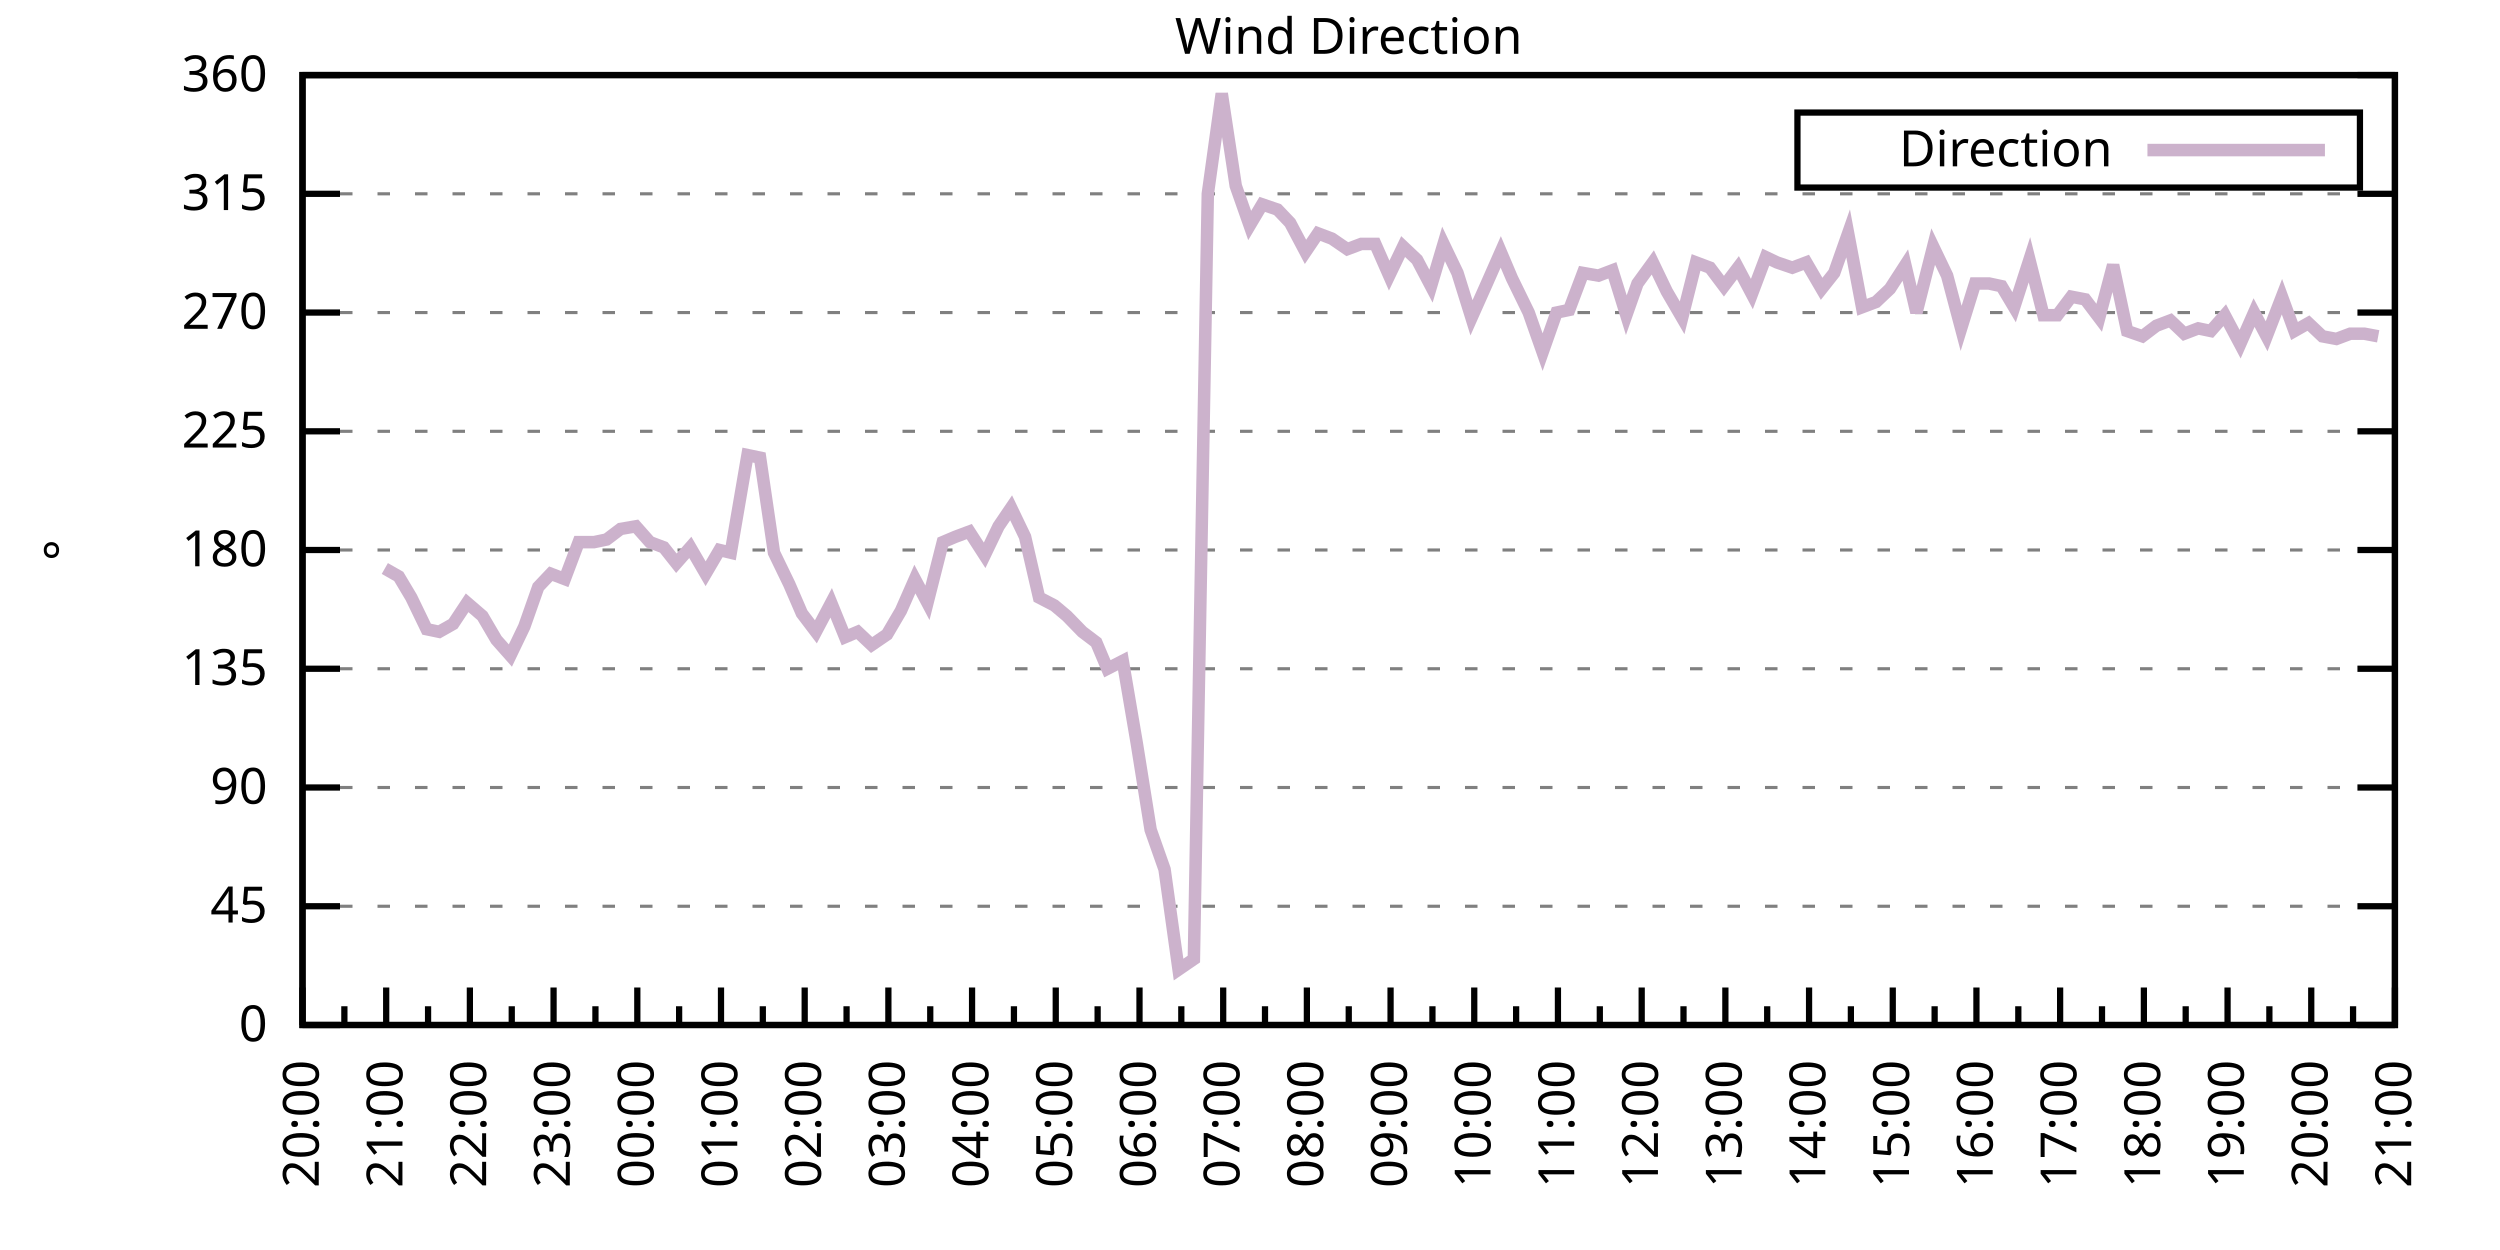
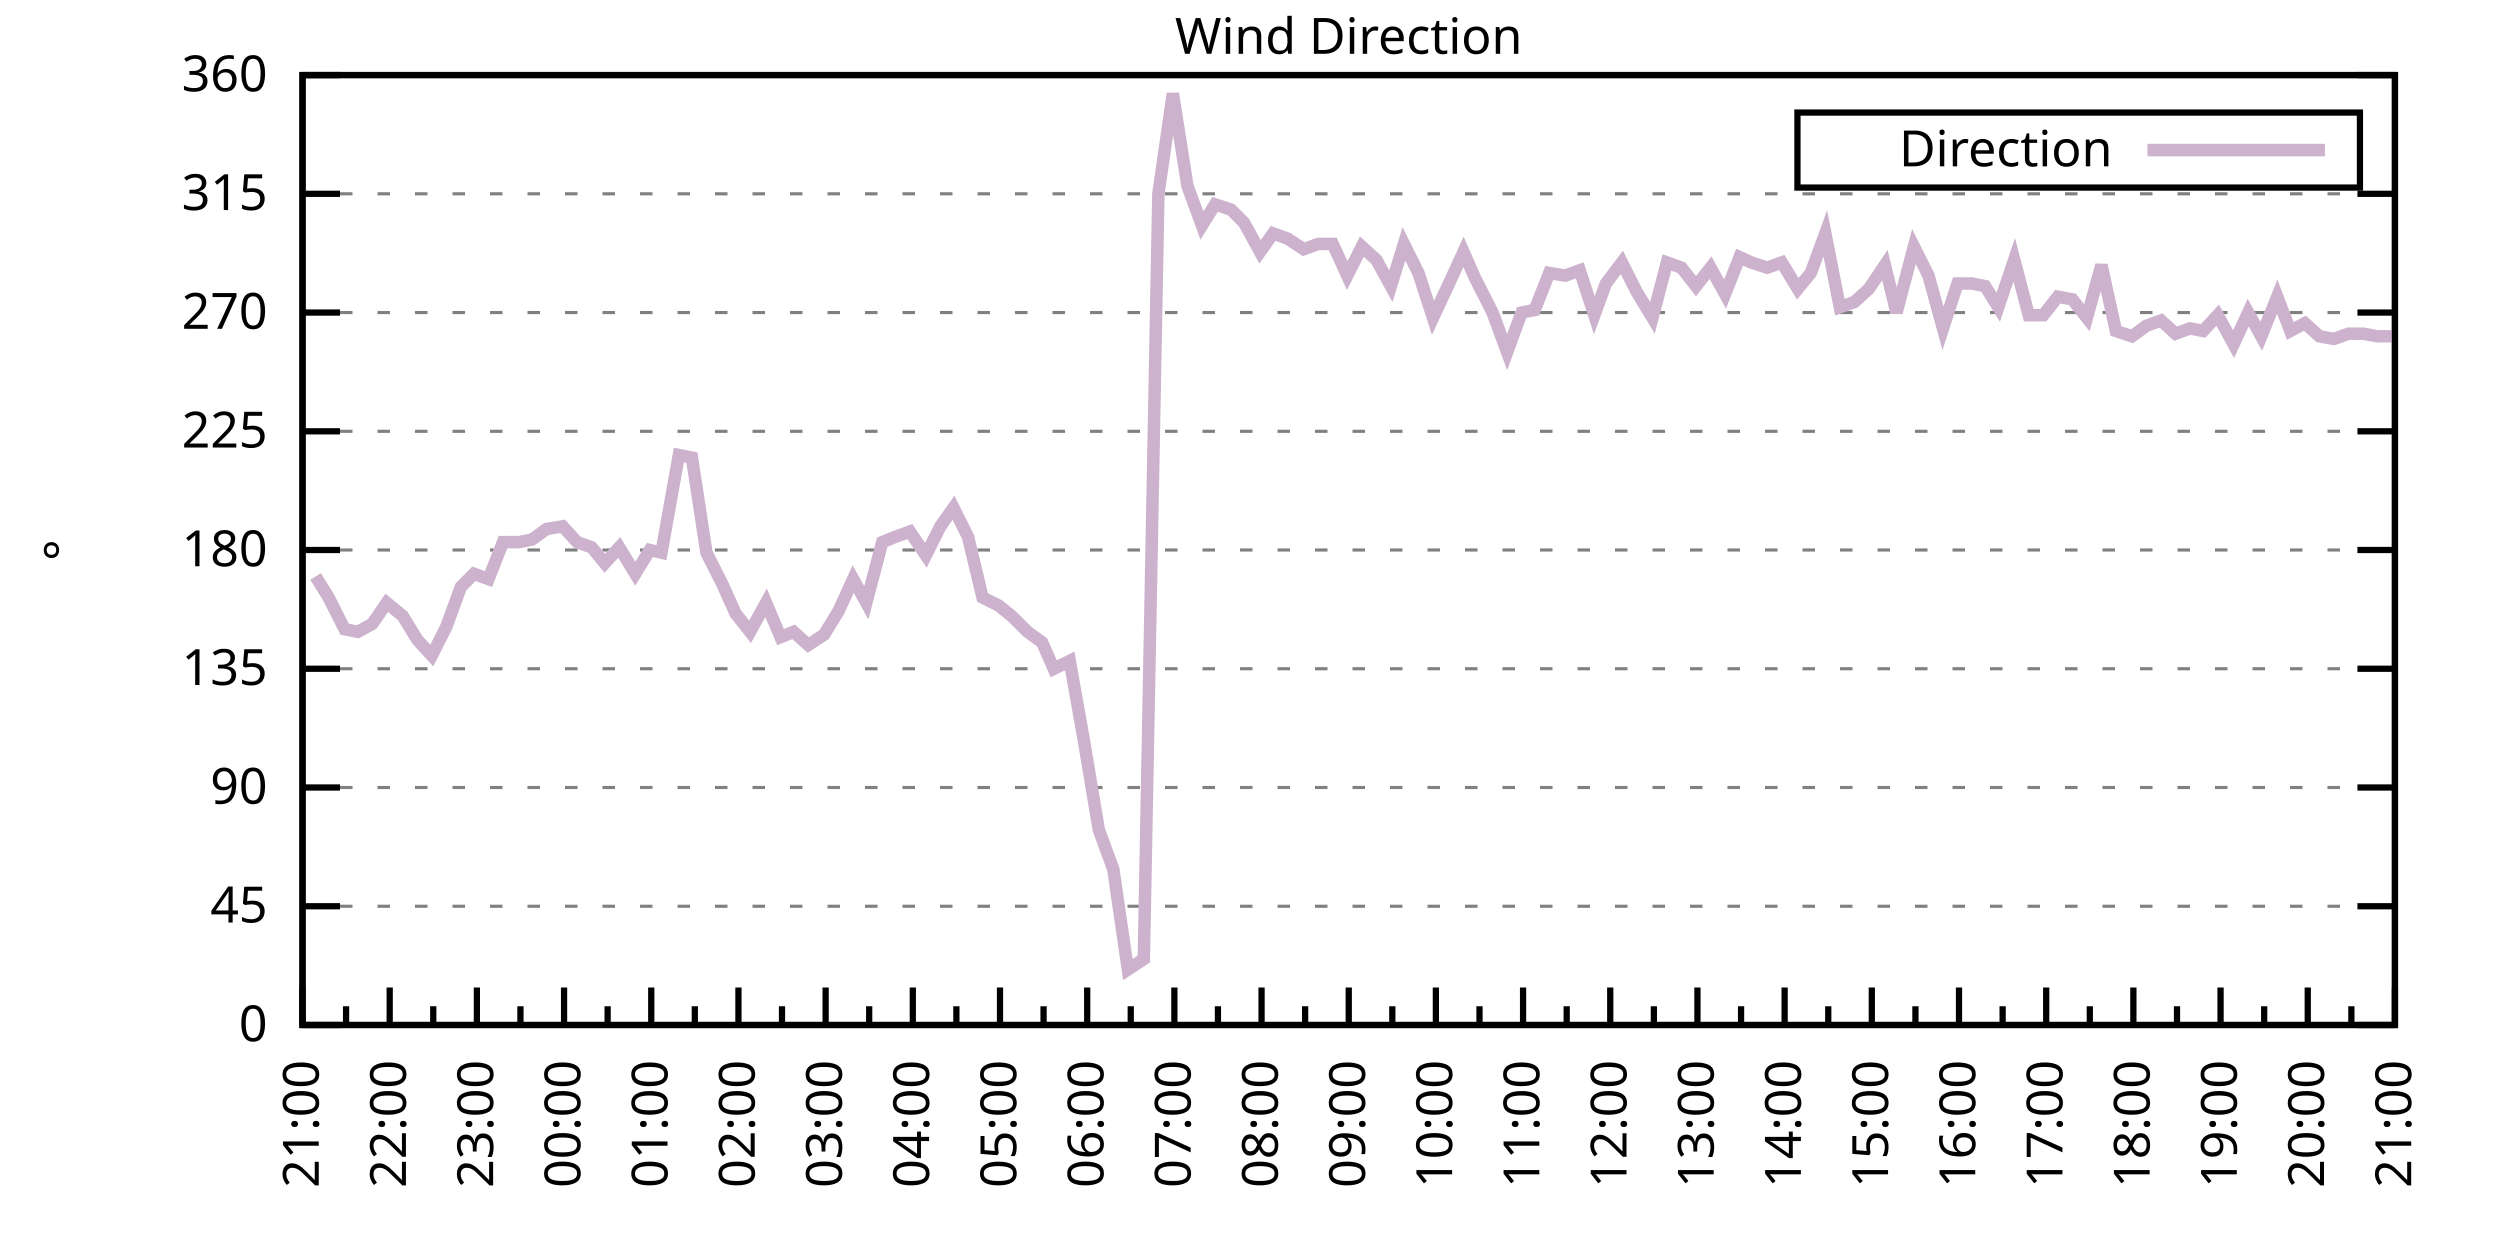
<svg xmlns="http://www.w3.org/2000/svg" xmlns:xlink="http://www.w3.org/1999/xlink" width="400" height="200" viewBox="0 0 400 200">
  <g id="gnuplot_canvas">
    <rect x="0" y="0" width="400" height="200" fill="none" />
    <defs>
      <circle id="gpDot" r="0.5" stroke-width="0.5" stroke="currentColor" />
      <path id="gpPt0" stroke-width="0.333" stroke="currentColor" d="M-1,0 h2 M0,-1 v2" />
      <path id="gpPt1" stroke-width="0.333" stroke="currentColor" d="M-1,-1 L1,1 M1,-1 L-1,1" />
      <path id="gpPt2" stroke-width="0.333" stroke="currentColor" d="M-1,0 L1,0 M0,-1 L0,1 M-1,-1 L1,1 M-1,1 L1,-1" />
      <rect id="gpPt3" stroke-width="0.333" stroke="currentColor" x="-1" y="-1" width="2" height="2" />
      <rect id="gpPt4" stroke-width="0.333" stroke="currentColor" fill="currentColor" x="-1" y="-1" width="2" height="2" />
      <circle id="gpPt5" stroke-width="0.333" stroke="currentColor" cx="0" cy="0" r="1" />
      <use xlink:href="#gpPt5" id="gpPt6" fill="currentColor" stroke="none" />
      <path id="gpPt7" stroke-width="0.333" stroke="currentColor" d="M0,-1.33 L-1.33,0.67 L1.33,0.67 z" />
      <use xlink:href="#gpPt7" id="gpPt8" fill="currentColor" stroke="none" />
      <use xlink:href="#gpPt7" id="gpPt9" stroke="currentColor" transform="rotate(180)" />
      <use xlink:href="#gpPt9" id="gpPt10" fill="currentColor" stroke="none" />
      <use xlink:href="#gpPt3" id="gpPt11" stroke="currentColor" transform="rotate(45)" />
      <use xlink:href="#gpPt11" id="gpPt12" fill="currentColor" stroke="none" />
      <path id="gpPt13" stroke-width="0.333" stroke="currentColor" d="M0,1.330 L1.265,0.411 L0.782,-1.067 L-0.782,-1.076 L-1.265,0.411 z" />
      <use xlink:href="#gpPt13" id="gpPt14" fill="currentColor" stroke="none" />
      <filter id="textbox" filterUnits="objectBoundingBox" x="0" y="0" height="1" width="1">
        <feFlood flood-color="white" flood-opacity="1" result="bgnd" />
        <feComposite in="SourceGraphic" in2="bgnd" operator="atop" />
      </filter>
      <filter id="greybox" filterUnits="objectBoundingBox" x="0" y="0" height="1" width="1">
        <feFlood flood-color="lightgrey" flood-opacity="1" result="grey" />
        <feComposite in="SourceGraphic" in2="grey" operator="atop" />
      </filter>
    </defs>
    <g fill="none" color="white" stroke="currentColor" stroke-width="1.00" stroke-linecap="butt" stroke-linejoin="miter">
</g>
    <g fill="none" color="black" stroke="currentColor" stroke-width="1.00" stroke-linecap="butt" stroke-linejoin="miter">
      <g stroke="none" shape-rendering="crispEdges">
        <polygon fill="rgb(255, 255, 255)" points="48.40,164.00 383.18,164.00 383.18,12.02 48.40,12.02 " />
      </g>
    </g>
    <g fill="none" color="black" stroke="currentColor" stroke-width="1.00" stroke-linecap="butt" stroke-linejoin="miter">
</g>
    <g fill="none" color="black" stroke="black" stroke-width="0.50" stroke-linecap="butt" stroke-linejoin="miter">
</g>
    <g fill="none" color="gray" stroke="currentColor" stroke-width="0.50" stroke-linecap="butt" stroke-linejoin="miter">
      <path stroke="gray" stroke-dasharray="2,4" class="gridline" d="M48.40,164.00 L383.19,164.00  " />
    </g>
    <g fill="none" color="gray" stroke="gray" stroke-width="1.00" stroke-linecap="butt" stroke-linejoin="miter">
</g>
    <g fill="none" color="black" stroke="currentColor" stroke-width="1.00" stroke-linecap="butt" stroke-linejoin="miter">
      <path stroke="black" d="M48.40,164.00 L54.40,164.00 M383.19,164.00 L377.19,164.00  " />
      <g transform="translate(42.80,166.60)" stroke="none" fill="black" font-family="Sans" font-size="8.00" text-anchor="end">
        <text>
          <tspan font-family="Sans"> 0</tspan>
        </text>
      </g>
    </g>
    <g fill="none" color="black" stroke="currentColor" stroke-width="1.00" stroke-linecap="butt" stroke-linejoin="miter">
</g>
    <g fill="none" color="black" stroke="black" stroke-width="0.50" stroke-linecap="butt" stroke-linejoin="miter">
</g>
    <g fill="none" color="gray" stroke="currentColor" stroke-width="0.50" stroke-linecap="butt" stroke-linejoin="miter">
      <path stroke="gray" stroke-dasharray="2,4" class="gridline" d="M48.40,145.00 L383.19,145.00  " />
    </g>
    <g fill="none" color="gray" stroke="gray" stroke-width="1.00" stroke-linecap="butt" stroke-linejoin="miter">
</g>
    <g fill="none" color="black" stroke="currentColor" stroke-width="1.00" stroke-linecap="butt" stroke-linejoin="miter">
      <path stroke="black" d="M48.40,145.00 L54.40,145.00 M383.19,145.00 L377.19,145.00  " />
      <g transform="translate(42.80,147.60)" stroke="none" fill="black" font-family="Sans" font-size="8.00" text-anchor="end">
        <text>
          <tspan font-family="Sans"> 45</tspan>
        </text>
      </g>
    </g>
    <g fill="none" color="black" stroke="currentColor" stroke-width="1.00" stroke-linecap="butt" stroke-linejoin="miter">
</g>
    <g fill="none" color="black" stroke="black" stroke-width="0.50" stroke-linecap="butt" stroke-linejoin="miter">
</g>
    <g fill="none" color="gray" stroke="currentColor" stroke-width="0.50" stroke-linecap="butt" stroke-linejoin="miter">
      <path stroke="gray" stroke-dasharray="2,4" class="gridline" d="M48.40,126.00 L383.19,126.00  " />
    </g>
    <g fill="none" color="gray" stroke="gray" stroke-width="1.00" stroke-linecap="butt" stroke-linejoin="miter">
</g>
    <g fill="none" color="black" stroke="currentColor" stroke-width="1.00" stroke-linecap="butt" stroke-linejoin="miter">
      <path stroke="black" d="M48.40,126.00 L54.40,126.00 M383.19,126.00 L377.19,126.00  " />
      <g transform="translate(42.80,128.60)" stroke="none" fill="black" font-family="Sans" font-size="8.00" text-anchor="end">
        <text>
          <tspan font-family="Sans"> 90</tspan>
        </text>
      </g>
    </g>
    <g fill="none" color="black" stroke="currentColor" stroke-width="1.00" stroke-linecap="butt" stroke-linejoin="miter">
</g>
    <g fill="none" color="black" stroke="black" stroke-width="0.50" stroke-linecap="butt" stroke-linejoin="miter">
</g>
    <g fill="none" color="gray" stroke="currentColor" stroke-width="0.50" stroke-linecap="butt" stroke-linejoin="miter">
      <path stroke="gray" stroke-dasharray="2,4" class="gridline" d="M48.40,107.00 L383.19,107.00  " />
    </g>
    <g fill="none" color="gray" stroke="gray" stroke-width="1.00" stroke-linecap="butt" stroke-linejoin="miter">
</g>
    <g fill="none" color="black" stroke="currentColor" stroke-width="1.00" stroke-linecap="butt" stroke-linejoin="miter">
      <path stroke="black" d="M48.40,107.00 L54.40,107.00 M383.19,107.00 L377.19,107.00  " />
      <g transform="translate(42.80,109.60)" stroke="none" fill="black" font-family="Sans" font-size="8.00" text-anchor="end">
        <text>
          <tspan font-family="Sans"> 135</tspan>
        </text>
      </g>
    </g>
    <g fill="none" color="black" stroke="currentColor" stroke-width="1.00" stroke-linecap="butt" stroke-linejoin="miter">
</g>
    <g fill="none" color="black" stroke="black" stroke-width="0.50" stroke-linecap="butt" stroke-linejoin="miter">
</g>
    <g fill="none" color="gray" stroke="currentColor" stroke-width="0.50" stroke-linecap="butt" stroke-linejoin="miter">
      <path stroke="gray" stroke-dasharray="2,4" class="gridline" d="M48.40,88.00 L383.19,88.00  " />
    </g>
    <g fill="none" color="gray" stroke="gray" stroke-width="1.00" stroke-linecap="butt" stroke-linejoin="miter">
</g>
    <g fill="none" color="black" stroke="currentColor" stroke-width="1.00" stroke-linecap="butt" stroke-linejoin="miter">
      <path stroke="black" d="M48.40,88.00 L54.40,88.00 M383.19,88.00 L377.19,88.00  " />
      <g transform="translate(42.80,90.60)" stroke="none" fill="black" font-family="Sans" font-size="8.00" text-anchor="end">
        <text>
          <tspan font-family="Sans"> 180</tspan>
        </text>
      </g>
    </g>
    <g fill="none" color="black" stroke="currentColor" stroke-width="1.00" stroke-linecap="butt" stroke-linejoin="miter">
</g>
    <g fill="none" color="black" stroke="black" stroke-width="0.50" stroke-linecap="butt" stroke-linejoin="miter">
</g>
    <g fill="none" color="gray" stroke="currentColor" stroke-width="0.50" stroke-linecap="butt" stroke-linejoin="miter">
      <path stroke="gray" stroke-dasharray="2,4" class="gridline" d="M48.40,69.01 L383.19,69.01  " />
    </g>
    <g fill="none" color="gray" stroke="gray" stroke-width="1.00" stroke-linecap="butt" stroke-linejoin="miter">
</g>
    <g fill="none" color="black" stroke="currentColor" stroke-width="1.00" stroke-linecap="butt" stroke-linejoin="miter">
      <path stroke="black" d="M48.40,69.01 L54.40,69.01 M383.19,69.01 L377.19,69.01  " />
      <g transform="translate(42.80,71.61)" stroke="none" fill="black" font-family="Sans" font-size="8.00" text-anchor="end">
        <text>
          <tspan font-family="Sans"> 225</tspan>
        </text>
      </g>
    </g>
    <g fill="none" color="black" stroke="currentColor" stroke-width="1.00" stroke-linecap="butt" stroke-linejoin="miter">
</g>
    <g fill="none" color="black" stroke="black" stroke-width="0.50" stroke-linecap="butt" stroke-linejoin="miter">
</g>
    <g fill="none" color="gray" stroke="currentColor" stroke-width="0.50" stroke-linecap="butt" stroke-linejoin="miter">
      <path stroke="gray" stroke-dasharray="2,4" class="gridline" d="M48.40,50.01 L383.19,50.01  " />
    </g>
    <g fill="none" color="gray" stroke="gray" stroke-width="1.00" stroke-linecap="butt" stroke-linejoin="miter">
</g>
    <g fill="none" color="black" stroke="currentColor" stroke-width="1.00" stroke-linecap="butt" stroke-linejoin="miter">
      <path stroke="black" d="M48.40,50.01 L54.40,50.01 M383.19,50.01 L377.19,50.01  " />
      <g transform="translate(42.80,52.61)" stroke="none" fill="black" font-family="Sans" font-size="8.00" text-anchor="end">
        <text>
          <tspan font-family="Sans"> 270</tspan>
        </text>
      </g>
    </g>
    <g fill="none" color="black" stroke="currentColor" stroke-width="1.00" stroke-linecap="butt" stroke-linejoin="miter">
</g>
    <g fill="none" color="black" stroke="black" stroke-width="0.50" stroke-linecap="butt" stroke-linejoin="miter">
</g>
    <g fill="none" color="gray" stroke="currentColor" stroke-width="0.50" stroke-linecap="butt" stroke-linejoin="miter">
      <path stroke="gray" stroke-dasharray="2,4" class="gridline" d="M48.40,31.01 L383.19,31.01  " />
    </g>
    <g fill="none" color="gray" stroke="gray" stroke-width="1.00" stroke-linecap="butt" stroke-linejoin="miter">
</g>
    <g fill="none" color="black" stroke="currentColor" stroke-width="1.00" stroke-linecap="butt" stroke-linejoin="miter">
      <path stroke="black" d="M48.40,31.01 L54.40,31.01 M383.19,31.01 L377.19,31.01  " />
      <g transform="translate(42.80,33.61)" stroke="none" fill="black" font-family="Sans" font-size="8.00" text-anchor="end">
        <text>
          <tspan font-family="Sans"> 315</tspan>
        </text>
      </g>
    </g>
    <g fill="none" color="black" stroke="currentColor" stroke-width="1.00" stroke-linecap="butt" stroke-linejoin="miter">
</g>
    <g fill="none" color="black" stroke="black" stroke-width="0.50" stroke-linecap="butt" stroke-linejoin="miter">
</g>
    <g fill="none" color="gray" stroke="currentColor" stroke-width="0.50" stroke-linecap="butt" stroke-linejoin="miter">
      <path stroke="gray" stroke-dasharray="2,4" class="gridline" d="M48.40,12.01 L383.19,12.01  " />
    </g>
    <g fill="none" color="gray" stroke="gray" stroke-width="1.00" stroke-linecap="butt" stroke-linejoin="miter">
</g>
    <g fill="none" color="black" stroke="currentColor" stroke-width="1.00" stroke-linecap="butt" stroke-linejoin="miter">
      <path stroke="black" d="M48.40,12.01 L54.40,12.01 M383.19,12.01 L377.19,12.01  " />
      <g transform="translate(42.80,14.61)" stroke="none" fill="black" font-family="Sans" font-size="8.00" text-anchor="end">
        <text>
          <tspan font-family="Sans"> 360</tspan>
        </text>
      </g>
    </g>
    <g fill="none" color="black" stroke="currentColor" stroke-width="1.00" stroke-linecap="butt" stroke-linejoin="miter">
      <path stroke="black" d="M48.40,164.00 L48.40,158.00  " />
      <g transform="translate(51.00,169.60) rotate(270)" stroke="none" fill="black" font-family="Sans" font-size="8.00" text-anchor="end">
        <text>
+           <tspan font-family="Sans">21:00</tspan>
+         </text>
+       </g>
+     </g>
+     <g fill="none" color="black" stroke="currentColor" stroke-width="1.00" stroke-linecap="butt" stroke-linejoin="miter">
+       <path stroke="black" d="M55.37,164.00 L55.37,161.00 M62.35,164.00 L62.35,158.00  " />
+       <g transform="translate(64.95,169.60) rotate(270)" stroke="none" fill="black" font-family="Sans" font-size="8.00" text-anchor="end">
+         <text>
+           <tspan font-family="Sans">22:00</tspan>
+         </text>
+       </g>
+     </g>
+     <g fill="none" color="black" stroke="currentColor" stroke-width="1.00" stroke-linecap="butt" stroke-linejoin="miter">
+       <path stroke="black" d="M69.32,164.00 L69.32,161.00 M76.30,164.00 L76.30,158.00  " />
+       <g transform="translate(78.90,169.60) rotate(270)" stroke="none" fill="black" font-family="Sans" font-size="8.00" text-anchor="end">
+         <text>
+           <tspan font-family="Sans">23:00</tspan>
+         </text>
+       </g>
+     </g>
+     <g fill="none" color="black" stroke="currentColor" stroke-width="1.00" stroke-linecap="butt" stroke-linejoin="miter">
+       <path stroke="black" d="M83.27,164.00 L83.27,161.00 M90.25,164.00 L90.25,158.00  " />
+       <g transform="translate(92.85,169.60) rotate(270)" stroke="none" fill="black" font-family="Sans" font-size="8.00" text-anchor="end">
+         <text>
+           <tspan font-family="Sans">00:00</tspan>
+         </text>
+       </g>
+     </g>
+     <g fill="none" color="black" stroke="currentColor" stroke-width="1.00" stroke-linecap="butt" stroke-linejoin="miter">
+       <path stroke="black" d="M97.22,164.00 L97.22,161.00 M104.20,164.00 L104.20,158.00  " />
+       <g transform="translate(106.80,169.60) rotate(270)" stroke="none" fill="black" font-family="Sans" font-size="8.00" text-anchor="end">
+         <text>
+           <tspan font-family="Sans">01:00</tspan>
+         </text>
+       </g>
+     </g>
+     <g fill="none" color="black" stroke="currentColor" stroke-width="1.00" stroke-linecap="butt" stroke-linejoin="miter">
+       <path stroke="black" d="M111.17,164.00 L111.17,161.00 M118.15,164.00 L118.15,158.00  " />
+       <g transform="translate(120.75,169.60) rotate(270)" stroke="none" fill="black" font-family="Sans" font-size="8.00" text-anchor="end">
+         <text>
+           <tspan font-family="Sans">02:00</tspan>
+         </text>
+       </g>
+     </g>
+     <g fill="none" color="black" stroke="currentColor" stroke-width="1.00" stroke-linecap="butt" stroke-linejoin="miter">
+       <path stroke="black" d="M125.12,164.00 L125.12,161.00 M132.10,164.00 L132.10,158.00  " />
+       <g transform="translate(134.70,169.60) rotate(270)" stroke="none" fill="black" font-family="Sans" font-size="8.00" text-anchor="end">
+         <text>
+           <tspan font-family="Sans">03:00</tspan>
+         </text>
+       </g>
+     </g>
+     <g fill="none" color="black" stroke="currentColor" stroke-width="1.00" stroke-linecap="butt" stroke-linejoin="miter">
+       <path stroke="black" d="M139.07,164.00 L139.07,161.00 M146.05,164.00 L146.05,158.00  " />
+       <g transform="translate(148.65,169.60) rotate(270)" stroke="none" fill="black" font-family="Sans" font-size="8.00" text-anchor="end">
+         <text>
+           <tspan font-family="Sans">04:00</tspan>
+         </text>
+       </g>
+     </g>
+     <g fill="none" color="black" stroke="currentColor" stroke-width="1.00" stroke-linecap="butt" stroke-linejoin="miter">
+       <path stroke="black" d="M153.02,164.00 L153.02,161.00 M160.00,164.00 L160.00,158.00  " />
+       <g transform="translate(162.60,169.60) rotate(270)" stroke="none" fill="black" font-family="Sans" font-size="8.00" text-anchor="end">
+         <text>
+           <tspan font-family="Sans">05:00</tspan>
+         </text>
+       </g>
+     </g>
+     <g fill="none" color="black" stroke="currentColor" stroke-width="1.00" stroke-linecap="butt" stroke-linejoin="miter">
+       <path stroke="black" d="M166.97,164.00 L166.97,161.00 M173.95,164.00 L173.95,158.00  " />
+       <g transform="translate(176.55,169.60) rotate(270)" stroke="none" fill="black" font-family="Sans" font-size="8.00" text-anchor="end">
+         <text>
+           <tspan font-family="Sans">06:00</tspan>
+         </text>
+       </g>
+     </g>
+     <g fill="none" color="black" stroke="currentColor" stroke-width="1.00" stroke-linecap="butt" stroke-linejoin="miter">
+       <path stroke="black" d="M180.92,164.00 L180.92,161.00 M187.90,164.00 L187.90,158.00  " />
+       <g transform="translate(190.50,169.60) rotate(270)" stroke="none" fill="black" font-family="Sans" font-size="8.00" text-anchor="end">
+         <text>
+           <tspan font-family="Sans">07:00</tspan>
+         </text>
+       </g>
+     </g>
+     <g fill="none" color="black" stroke="currentColor" stroke-width="1.00" stroke-linecap="butt" stroke-linejoin="miter">
+       <path stroke="black" d="M194.87,164.00 L194.87,161.00 M201.85,164.00 L201.85,158.00  " />
+       <g transform="translate(204.45,169.60) rotate(270)" stroke="none" fill="black" font-family="Sans" font-size="8.00" text-anchor="end">
+         <text>
+           <tspan font-family="Sans">08:00</tspan>
+         </text>
+       </g>
+     </g>
+     <g fill="none" color="black" stroke="currentColor" stroke-width="1.00" stroke-linecap="butt" stroke-linejoin="miter">
+       <path stroke="black" d="M208.82,164.00 L208.82,161.00 M215.80,164.00 L215.80,158.00  " />
+       <g transform="translate(218.40,169.60) rotate(270)" stroke="none" fill="black" font-family="Sans" font-size="8.00" text-anchor="end">
+         <text>
+           <tspan font-family="Sans">09:00</tspan>
+         </text>
+       </g>
+     </g>
+     <g fill="none" color="black" stroke="currentColor" stroke-width="1.00" stroke-linecap="butt" stroke-linejoin="miter">
+       <path stroke="black" d="M222.77,164.00 L222.77,161.00 M229.74,164.00 L229.74,158.00  " />
+       <g transform="translate(232.34,169.60) rotate(270)" stroke="none" fill="black" font-family="Sans" font-size="8.00" text-anchor="end">
+         <text>
+           <tspan font-family="Sans">10:00</tspan>
+         </text>
+       </g>
+     </g>
+     <g fill="none" color="black" stroke="currentColor" stroke-width="1.00" stroke-linecap="butt" stroke-linejoin="miter">
+       <path stroke="black" d="M236.72,164.00 L236.72,161.00 M243.69,164.00 L243.69,158.00  " />
+       <g transform="translate(246.29,169.60) rotate(270)" stroke="none" fill="black" font-family="Sans" font-size="8.00" text-anchor="end">
+         <text>
+           <tspan font-family="Sans">11:00</tspan>
+         </text>
+       </g>
+     </g>
+     <g fill="none" color="black" stroke="currentColor" stroke-width="1.00" stroke-linecap="butt" stroke-linejoin="miter">
+       <path stroke="black" d="M250.67,164.00 L250.67,161.00 M257.64,164.00 L257.64,158.00  " />
+       <g transform="translate(260.24,169.60) rotate(270)" stroke="none" fill="black" font-family="Sans" font-size="8.00" text-anchor="end">
+         <text>
+           <tspan font-family="Sans">12:00</tspan>
+         </text>
+       </g>
+     </g>
+     <g fill="none" color="black" stroke="currentColor" stroke-width="1.00" stroke-linecap="butt" stroke-linejoin="miter">
+       <path stroke="black" d="M264.62,164.00 L264.62,161.00 M271.59,164.00 L271.59,158.00  " />
+       <g transform="translate(274.19,169.60) rotate(270)" stroke="none" fill="black" font-family="Sans" font-size="8.00" text-anchor="end">
+         <text>
+           <tspan font-family="Sans">13:00</tspan>
+         </text>
+       </g>
+     </g>
+     <g fill="none" color="black" stroke="currentColor" stroke-width="1.00" stroke-linecap="butt" stroke-linejoin="miter">
+       <path stroke="black" d="M278.57,164.00 L278.57,161.00 M285.54,164.00 L285.54,158.00  " />
+       <g transform="translate(288.14,169.60) rotate(270)" stroke="none" fill="black" font-family="Sans" font-size="8.00" text-anchor="end">
+         <text>
+           <tspan font-family="Sans">14:00</tspan>
+         </text>
+       </g>
+     </g>
+     <g fill="none" color="black" stroke="currentColor" stroke-width="1.00" stroke-linecap="butt" stroke-linejoin="miter">
+       <path stroke="black" d="M292.52,164.00 L292.52,161.00 M299.49,164.00 L299.49,158.00  " />
+       <g transform="translate(302.09,169.60) rotate(270)" stroke="none" fill="black" font-family="Sans" font-size="8.00" text-anchor="end">
+         <text>
+           <tspan font-family="Sans">15:00</tspan>
+         </text>
+       </g>
+     </g>
+     <g fill="none" color="black" stroke="currentColor" stroke-width="1.00" stroke-linecap="butt" stroke-linejoin="miter">
+       <path stroke="black" d="M306.47,164.00 L306.47,161.00 M313.44,164.00 L313.44,158.00  " />
+       <g transform="translate(316.04,169.60) rotate(270)" stroke="none" fill="black" font-family="Sans" font-size="8.00" text-anchor="end">
+         <text>
+           <tspan font-family="Sans">16:00</tspan>
+         </text>
+       </g>
+     </g>
+     <g fill="none" color="black" stroke="currentColor" stroke-width="1.00" stroke-linecap="butt" stroke-linejoin="miter">
+       <path stroke="black" d="M320.42,164.00 L320.42,161.00 M327.39,164.00 L327.39,158.00  " />
+       <g transform="translate(329.99,169.60) rotate(270)" stroke="none" fill="black" font-family="Sans" font-size="8.00" text-anchor="end">
+         <text>
+           <tspan font-family="Sans">17:00</tspan>
+         </text>
+       </g>
+     </g>
+     <g fill="none" color="black" stroke="currentColor" stroke-width="1.00" stroke-linecap="butt" stroke-linejoin="miter">
+       <path stroke="black" d="M334.37,164.00 L334.37,161.00 M341.34,164.00 L341.34,158.00  " />
+       <g transform="translate(343.94,169.60) rotate(270)" stroke="none" fill="black" font-family="Sans" font-size="8.00" text-anchor="end">
+         <text>
+           <tspan font-family="Sans">18:00</tspan>
+         </text>
+       </g>
+     </g>
+     <g fill="none" color="black" stroke="currentColor" stroke-width="1.00" stroke-linecap="butt" stroke-linejoin="miter">
+       <path stroke="black" d="M348.32,164.00 L348.32,161.00 M355.29,164.00 L355.29,158.00  " />
+       <g transform="translate(357.89,169.60) rotate(270)" stroke="none" fill="black" font-family="Sans" font-size="8.00" text-anchor="end">
+         <text>
+           <tspan font-family="Sans">19:00</tspan>
+         </text>
+       </g>
+     </g>
+     <g fill="none" color="black" stroke="currentColor" stroke-width="1.00" stroke-linecap="butt" stroke-linejoin="miter">
+       <path stroke="black" d="M362.27,164.00 L362.27,161.00 M369.24,164.00 L369.24,158.00  " />
+       <g transform="translate(371.84,169.60) rotate(270)" stroke="none" fill="black" font-family="Sans" font-size="8.00" text-anchor="end">
+         <text>
          <tspan font-family="Sans">20:00</tspan>
        </text>
      </g>
    </g>
    <g fill="none" color="black" stroke="currentColor" stroke-width="1.00" stroke-linecap="butt" stroke-linejoin="miter">
-       <path stroke="black" d="M55.10,164.00 L55.10,161.00 M61.79,164.00 L61.79,158.00  " />
-       <g transform="translate(64.39,169.60) rotate(270)" stroke="none" fill="black" font-family="Sans" font-size="8.00" text-anchor="end">
-         <text>
-           <tspan font-family="Sans">21:00</tspan>
-         </text>
-       </g>
-     </g>
-     <g fill="none" color="black" stroke="currentColor" stroke-width="1.00" stroke-linecap="butt" stroke-linejoin="miter">
-       <path stroke="black" d="M68.49,164.00 L68.49,161.00 M75.18,164.00 L75.18,158.00  " />
-       <g transform="translate(77.78,169.60) rotate(270)" stroke="none" fill="black" font-family="Sans" font-size="8.00" text-anchor="end">
-         <text>
-           <tspan font-family="Sans">22:00</tspan>
-         </text>
-       </g>
-     </g>
-     <g fill="none" color="black" stroke="currentColor" stroke-width="1.00" stroke-linecap="butt" stroke-linejoin="miter">
-       <path stroke="black" d="M81.88,164.00 L81.88,161.00 M88.57,164.00 L88.57,158.00  " />
-       <g transform="translate(91.17,169.60) rotate(270)" stroke="none" fill="black" font-family="Sans" font-size="8.00" text-anchor="end">
-         <text>
-           <tspan font-family="Sans">23:00</tspan>
-         </text>
-       </g>
-     </g>
-     <g fill="none" color="black" stroke="currentColor" stroke-width="1.00" stroke-linecap="butt" stroke-linejoin="miter">
-       <path stroke="black" d="M95.27,164.00 L95.27,161.00 M101.97,164.00 L101.97,158.00  " />
-       <g transform="translate(104.57,169.60) rotate(270)" stroke="none" fill="black" font-family="Sans" font-size="8.00" text-anchor="end">
-         <text>
-           <tspan font-family="Sans">00:00</tspan>
-         </text>
-       </g>
-     </g>
-     <g fill="none" color="black" stroke="currentColor" stroke-width="1.00" stroke-linecap="butt" stroke-linejoin="miter">
-       <path stroke="black" d="M108.66,164.00 L108.66,161.00 M115.36,164.00 L115.36,158.00  " />
-       <g transform="translate(117.96,169.60) rotate(270)" stroke="none" fill="black" font-family="Sans" font-size="8.00" text-anchor="end">
-         <text>
-           <tspan font-family="Sans">01:00</tspan>
-         </text>
-       </g>
-     </g>
-     <g fill="none" color="black" stroke="currentColor" stroke-width="1.00" stroke-linecap="butt" stroke-linejoin="miter">
-       <path stroke="black" d="M122.05,164.00 L122.05,161.00 M128.75,164.00 L128.75,158.00  " />
-       <g transform="translate(131.35,169.60) rotate(270)" stroke="none" fill="black" font-family="Sans" font-size="8.00" text-anchor="end">
-         <text>
-           <tspan font-family="Sans">02:00</tspan>
-         </text>
-       </g>
-     </g>
-     <g fill="none" color="black" stroke="currentColor" stroke-width="1.00" stroke-linecap="butt" stroke-linejoin="miter">
-       <path stroke="black" d="M135.45,164.00 L135.45,161.00 M142.14,164.00 L142.14,158.00  " />
-       <g transform="translate(144.74,169.60) rotate(270)" stroke="none" fill="black" font-family="Sans" font-size="8.00" text-anchor="end">
-         <text>
-           <tspan font-family="Sans">03:00</tspan>
-         </text>
-       </g>
-     </g>
-     <g fill="none" color="black" stroke="currentColor" stroke-width="1.00" stroke-linecap="butt" stroke-linejoin="miter">
-       <path stroke="black" d="M148.84,164.00 L148.84,161.00 M155.53,164.00 L155.53,158.00  " />
-       <g transform="translate(158.13,169.60) rotate(270)" stroke="none" fill="black" font-family="Sans" font-size="8.00" text-anchor="end">
-         <text>
-           <tspan font-family="Sans">04:00</tspan>
-         </text>
-       </g>
-     </g>
-     <g fill="none" color="black" stroke="currentColor" stroke-width="1.00" stroke-linecap="butt" stroke-linejoin="miter">
-       <path stroke="black" d="M162.23,164.00 L162.23,161.00 M168.92,164.00 L168.92,158.00  " />
-       <g transform="translate(171.52,169.60) rotate(270)" stroke="none" fill="black" font-family="Sans" font-size="8.00" text-anchor="end">
-         <text>
-           <tspan font-family="Sans">05:00</tspan>
-         </text>
-       </g>
-     </g>
-     <g fill="none" color="black" stroke="currentColor" stroke-width="1.00" stroke-linecap="butt" stroke-linejoin="miter">
-       <path stroke="black" d="M175.62,164.00 L175.62,161.00 M182.32,164.00 L182.32,158.00  " />
-       <g transform="translate(184.92,169.60) rotate(270)" stroke="none" fill="black" font-family="Sans" font-size="8.00" text-anchor="end">
-         <text>
-           <tspan font-family="Sans">06:00</tspan>
-         </text>
-       </g>
-     </g>
-     <g fill="none" color="black" stroke="currentColor" stroke-width="1.00" stroke-linecap="butt" stroke-linejoin="miter">
-       <path stroke="black" d="M189.01,164.00 L189.01,161.00 M195.71,164.00 L195.71,158.00  " />
-       <g transform="translate(198.31,169.60) rotate(270)" stroke="none" fill="black" font-family="Sans" font-size="8.00" text-anchor="end">
-         <text>
-           <tspan font-family="Sans">07:00</tspan>
-         </text>
-       </g>
-     </g>
-     <g fill="none" color="black" stroke="currentColor" stroke-width="1.00" stroke-linecap="butt" stroke-linejoin="miter">
-       <path stroke="black" d="M202.40,164.00 L202.40,161.00 M209.10,164.00 L209.10,158.00  " />
-       <g transform="translate(211.70,169.60) rotate(270)" stroke="none" fill="black" font-family="Sans" font-size="8.00" text-anchor="end">
-         <text>
-           <tspan font-family="Sans">08:00</tspan>
-         </text>
-       </g>
-     </g>
-     <g fill="none" color="black" stroke="currentColor" stroke-width="1.00" stroke-linecap="butt" stroke-linejoin="miter">
-       <path stroke="black" d="M215.80,164.00 L215.80,161.00 M222.49,164.00 L222.49,158.00  " />
-       <g transform="translate(225.09,169.60) rotate(270)" stroke="none" fill="black" font-family="Sans" font-size="8.00" text-anchor="end">
-         <text>
-           <tspan font-family="Sans">09:00</tspan>
-         </text>
-       </g>
-     </g>
-     <g fill="none" color="black" stroke="currentColor" stroke-width="1.00" stroke-linecap="butt" stroke-linejoin="miter">
-       <path stroke="black" d="M229.19,164.00 L229.19,161.00 M235.88,164.00 L235.88,158.00  " />
-       <g transform="translate(238.48,169.60) rotate(270)" stroke="none" fill="black" font-family="Sans" font-size="8.00" text-anchor="end">
-         <text>
-           <tspan font-family="Sans">10:00</tspan>
-         </text>
-       </g>
-     </g>
-     <g fill="none" color="black" stroke="currentColor" stroke-width="1.00" stroke-linecap="butt" stroke-linejoin="miter">
-       <path stroke="black" d="M242.58,164.00 L242.58,161.00 M249.27,164.00 L249.27,158.00  " />
-       <g transform="translate(251.87,169.60) rotate(270)" stroke="none" fill="black" font-family="Sans" font-size="8.00" text-anchor="end">
-         <text>
-           <tspan font-family="Sans">11:00</tspan>
-         </text>
-       </g>
-     </g>
-     <g fill="none" color="black" stroke="currentColor" stroke-width="1.00" stroke-linecap="butt" stroke-linejoin="miter">
-       <path stroke="black" d="M255.97,164.00 L255.97,161.00 M262.67,164.00 L262.67,158.00  " />
-       <g transform="translate(265.27,169.60) rotate(270)" stroke="none" fill="black" font-family="Sans" font-size="8.00" text-anchor="end">
-         <text>
-           <tspan font-family="Sans">12:00</tspan>
-         </text>
-       </g>
-     </g>
-     <g fill="none" color="black" stroke="currentColor" stroke-width="1.00" stroke-linecap="butt" stroke-linejoin="miter">
-       <path stroke="black" d="M269.36,164.00 L269.36,161.00 M276.06,164.00 L276.06,158.00  " />
-       <g transform="translate(278.66,169.60) rotate(270)" stroke="none" fill="black" font-family="Sans" font-size="8.00" text-anchor="end">
-         <text>
-           <tspan font-family="Sans">13:00</tspan>
-         </text>
-       </g>
-     </g>
-     <g fill="none" color="black" stroke="currentColor" stroke-width="1.00" stroke-linecap="butt" stroke-linejoin="miter">
-       <path stroke="black" d="M282.75,164.00 L282.75,161.00 M289.45,164.00 L289.45,158.00  " />
-       <g transform="translate(292.05,169.60) rotate(270)" stroke="none" fill="black" font-family="Sans" font-size="8.00" text-anchor="end">
-         <text>
-           <tspan font-family="Sans">14:00</tspan>
-         </text>
-       </g>
-     </g>
-     <g fill="none" color="black" stroke="currentColor" stroke-width="1.00" stroke-linecap="butt" stroke-linejoin="miter">
-       <path stroke="black" d="M296.14,164.00 L296.14,161.00 M302.84,164.00 L302.84,158.00  " />
-       <g transform="translate(305.44,169.60) rotate(270)" stroke="none" fill="black" font-family="Sans" font-size="8.00" text-anchor="end">
-         <text>
-           <tspan font-family="Sans">15:00</tspan>
-         </text>
-       </g>
-     </g>
-     <g fill="none" color="black" stroke="currentColor" stroke-width="1.00" stroke-linecap="butt" stroke-linejoin="miter">
-       <path stroke="black" d="M309.54,164.00 L309.54,161.00 M316.23,164.00 L316.23,158.00  " />
-       <g transform="translate(318.83,169.60) rotate(270)" stroke="none" fill="black" font-family="Sans" font-size="8.00" text-anchor="end">
-         <text>
-           <tspan font-family="Sans">16:00</tspan>
-         </text>
-       </g>
-     </g>
-     <g fill="none" color="black" stroke="currentColor" stroke-width="1.00" stroke-linecap="butt" stroke-linejoin="miter">
-       <path stroke="black" d="M322.93,164.00 L322.93,161.00 M329.62,164.00 L329.62,158.00  " />
-       <g transform="translate(332.22,169.60) rotate(270)" stroke="none" fill="black" font-family="Sans" font-size="8.00" text-anchor="end">
-         <text>
-           <tspan font-family="Sans">17:00</tspan>
-         </text>
-       </g>
-     </g>
-     <g fill="none" color="black" stroke="currentColor" stroke-width="1.00" stroke-linecap="butt" stroke-linejoin="miter">
-       <path stroke="black" d="M336.32,164.00 L336.32,161.00 M343.02,164.00 L343.02,158.00  " />
-       <g transform="translate(345.62,169.60) rotate(270)" stroke="none" fill="black" font-family="Sans" font-size="8.00" text-anchor="end">
-         <text>
-           <tspan font-family="Sans">18:00</tspan>
-         </text>
-       </g>
-     </g>
-     <g fill="none" color="black" stroke="currentColor" stroke-width="1.00" stroke-linecap="butt" stroke-linejoin="miter">
-       <path stroke="black" d="M349.71,164.00 L349.71,161.00 M356.41,164.00 L356.41,158.00  " />
-       <g transform="translate(359.01,169.60) rotate(270)" stroke="none" fill="black" font-family="Sans" font-size="8.00" text-anchor="end">
-         <text>
-           <tspan font-family="Sans">19:00</tspan>
-         </text>
-       </g>
-     </g>
-     <g fill="none" color="black" stroke="currentColor" stroke-width="1.00" stroke-linecap="butt" stroke-linejoin="miter">
-       <path stroke="black" d="M363.10,164.00 L363.10,161.00 M369.80,164.00 L369.80,158.00  " />
-       <g transform="translate(372.40,169.60) rotate(270)" stroke="none" fill="black" font-family="Sans" font-size="8.00" text-anchor="end">
-         <text>
-           <tspan font-family="Sans">20:00</tspan>
-         </text>
-       </g>
-     </g>
-     <g fill="none" color="black" stroke="currentColor" stroke-width="1.00" stroke-linecap="butt" stroke-linejoin="miter">
-       <path stroke="black" d="M376.49,164.00 L376.49,161.00 M383.19,164.00 L383.19,158.00  " />
+       <path stroke="black" d="M376.22,164.00 L376.22,161.00 M383.19,164.00 L383.19,158.00  " />
      <g transform="translate(385.79,169.60) rotate(270)" stroke="none" fill="black" font-family="Sans" font-size="8.00" text-anchor="end">
        <text>
          <tspan font-family="Sans">21:00</tspan>
        </text>
      </g>
    </g>
    <g fill="none" color="black" stroke="currentColor" stroke-width="1.00" stroke-linecap="butt" stroke-linejoin="miter">
</g>
    <g fill="none" color="black" stroke="currentColor" stroke-width="1.00" stroke-linecap="butt" stroke-linejoin="miter">
      <path stroke="black" d="M48.40,12.01 L48.40,164.00 L383.19,164.00 L383.19,12.01 L48.40,12.01 Z  " />
    </g>
    <g fill="none" color="black" stroke="currentColor" stroke-width="1.00" stroke-linecap="butt" stroke-linejoin="miter">
      <g transform="translate(12.80,88.01) rotate(270)" stroke="none" fill="black" font-family="Sans" font-size="8.00" text-anchor="middle">
        <text>
          <tspan font-family="Sans">°</tspan>
        </text>
      </g>
    </g>
    <g fill="none" color="black" stroke="currentColor" stroke-width="1.00" stroke-linecap="butt" stroke-linejoin="miter">
</g>
    <g fill="none" color="black" stroke="currentColor" stroke-width="1.00" stroke-linecap="butt" stroke-linejoin="miter">
      <path stroke="black" d="M287.59,30.01 L287.59,18.01 L377.59,18.01 L377.59,30.01 L287.59,30.01 Z  " />
    </g>
    <g id="Wind_direction_plot_1">
      <g fill="none" color="white" stroke="black" stroke-width="2.00" stroke-linecap="butt" stroke-linejoin="miter">
</g>
      <g fill="none" color="black" stroke="currentColor" stroke-width="2.00" stroke-linecap="butt" stroke-linejoin="miter">
        <g transform="translate(337.99,26.61)" stroke="none" fill="black" font-family="Sans" font-size="8.00" text-anchor="end">
          <text>
            <tspan font-family="Sans">Direction</tspan>
          </text>
        </g>
      </g>
      <g fill="none" color="black" stroke="currentColor" stroke-width="2.00" stroke-linecap="butt" stroke-linejoin="miter">
-         <path stroke="rgb(204, 178, 204)" d="M343.59,24.01 L371.99,24.01 M61.57,90.96 L63.80,92.23 L65.81,95.60 L68.26,100.67 L70.27,101.09 L72.50,99.83   L74.74,96.45 L77.19,98.56 L79.42,102.36 L81.66,104.89 L83.89,100.25 L86.12,93.92 L88.13,91.80 L90.36,92.65   L92.59,86.74 L95.05,86.74 L97.06,86.32 L99.29,84.63 L101.74,84.21 L103.98,86.74 L106.21,87.58 L108.22,90.12   L110.45,87.58 L112.90,91.80 L115.13,88.00 L116.92,88.43 L119.60,72.81 L121.61,73.23 L123.84,88.43 L126.29,93.49   L128.30,98.14 L130.54,101.09 L132.99,96.45 L135.22,101.94 L137.23,101.09 L139.46,103.20 L141.92,101.52 L144.15,97.72   L146.38,92.65 L148.39,96.45 L150.85,86.74 L152.85,85.89 L155.09,85.05 L157.54,88.85 L159.77,84.21 L161.78,81.25   L164.01,85.89 L166.25,95.60 L168.70,96.87 L170.71,98.56 L173.17,101.09 L175.40,102.78 L177.18,107.00 L179.64,105.74   L181.87,118.83 L184.10,132.76 L186.33,139.09 L188.57,155.13 L191.02,153.45 L193.25,31.01 L195.48,14.97 L197.72,29.74   L199.95,36.08 L201.96,32.70 L204.41,33.54 L206.42,35.65 L208.88,40.30 L210.88,37.34 L213.12,38.19 L215.57,39.87   L217.80,39.03 L220.04,39.03 L222.27,44.10 L224.50,39.45 L226.73,41.56 L228.96,45.79 L230.97,39.03 L233.20,43.67   L235.44,50.85 L237.89,45.36 L240.12,40.30 L241.91,44.52 L244.59,50.01 L246.82,56.34 L249.05,50.01 L251.06,49.59   L253.29,43.67 L255.75,44.10 L257.98,43.25 L260.21,50.43 L262.00,45.36 L264.45,41.99 L266.68,46.63 L269.14,50.85   L271.37,41.99 L273.60,42.83 L275.83,45.79 L278.07,42.83 L280.30,47.05 L282.53,41.14 L284.32,41.99 L286.77,42.83   L289.00,41.99 L291.46,46.21 L293.47,43.67 L295.70,37.34 L297.93,49.16 L300.16,48.32 L302.39,46.21 L304.85,42.41   L306.63,50.01 L309.31,39.45 L311.54,44.10 L313.78,52.54 L316.01,45.36 L318.24,45.36 L320.25,45.79 L322.26,49.16   L324.71,41.56 L326.95,50.43 L329.18,50.43 L331.41,47.47 L333.64,47.90 L335.87,50.85 L338.10,42.41 L340.34,52.96   L342.79,53.81 L345.02,52.12 L347.26,51.27 L349.49,53.39 L351.72,52.54 L353.73,52.96 L355.96,50.43 L358.42,55.07   L360.65,50.01 L362.66,53.81 L365.11,47.47 L367.12,52.96 L369.35,51.70 L371.58,53.81 L373.82,54.23 L376.05,53.39   L378.28,53.39 L380.51,53.81  " />
+         <path stroke="rgb(204, 178, 204)" d="M343.59,24.01 L371.99,24.01 M50.49,92.23 L52.58,95.60 L55.14,100.67 L57.23,101.09 L59.56,99.83 L61.88,96.45   L64.44,98.56 L66.77,102.36 L69.09,104.89 L71.42,100.25 L73.74,93.92 L75.83,91.80 L78.16,92.65 L80.48,86.74   L83.04,86.74 L85.13,86.32 L87.46,84.63 L90.02,84.21 L92.34,86.74 L94.67,87.58 L96.76,90.12 L99.08,87.58   L101.64,91.80 L103.97,88.00 L105.83,88.43 L108.62,72.81 L110.71,73.23 L113.03,88.43 L115.59,93.49 L117.68,98.14   L120.01,101.09 L122.57,96.45 L124.89,101.94 L126.98,101.09 L129.31,103.20 L131.87,101.52 L134.19,97.72 L136.51,92.65   L138.61,96.45 L141.16,86.74 L143.26,85.89 L145.58,85.05 L148.14,88.85 L150.46,84.21 L152.56,81.25 L154.88,85.89   L157.21,95.60 L159.76,96.87 L161.86,98.56 L164.41,101.09 L166.74,102.78 L168.60,107.00 L171.16,105.74 L173.48,118.83   L175.81,132.76 L178.13,139.09 L180.46,155.13 L183.01,153.45 L185.34,31.01 L187.66,14.97 L189.99,29.74 L192.31,36.08   L194.41,32.70 L196.96,33.54 L199.06,35.65 L201.61,40.30 L203.71,37.34 L206.03,38.19 L208.59,39.87 L210.91,39.03   L213.24,39.03 L215.56,44.10 L217.89,39.45 L220.21,41.56 L222.54,45.79 L224.63,39.03 L226.95,43.67 L229.28,50.85   L231.84,45.36 L234.16,40.30 L236.02,44.52 L238.81,50.01 L241.14,56.34 L243.46,50.01 L245.55,49.59 L247.88,43.67   L250.44,44.10 L252.76,43.25 L255.09,50.43 L256.95,45.36 L259.50,41.99 L261.83,46.63 L264.39,50.85 L266.71,41.99   L269.04,42.83 L271.36,45.79 L273.69,42.83 L276.01,47.05 L278.34,41.14 L280.20,41.99 L282.75,42.83 L285.08,41.99   L287.64,46.21 L289.73,43.67 L292.05,37.34 L294.38,49.16 L296.70,48.32 L299.03,46.21 L301.58,42.41 L303.44,50.01   L306.23,39.45 L308.56,44.10 L310.88,52.54 L313.21,45.36 L315.53,45.36 L317.63,45.79 L319.72,49.16 L322.28,41.56   L324.60,50.43 L326.93,50.43 L329.25,47.47 L331.58,47.90 L333.90,50.85 L336.23,42.41 L338.55,52.96 L341.11,53.81   L343.43,52.12 L345.76,51.27 L348.08,53.39 L350.41,52.54 L352.50,52.96 L354.83,50.43 L357.38,55.07 L359.71,50.01   L361.80,53.81 L364.36,47.47 L366.45,52.96 L368.78,51.70 L371.10,53.81 L373.43,54.23 L375.75,53.39 L378.08,53.39   L380.40,53.81 L382.96,53.81  " />
      </g>
    </g>
    <g fill="none" color="black" stroke="currentColor" stroke-width="2.00" stroke-linecap="butt" stroke-linejoin="miter">
</g>
    <g fill="none" color="black" stroke="black" stroke-width="1.00" stroke-linecap="butt" stroke-linejoin="miter">
</g>
    <g fill="none" color="black" stroke="currentColor" stroke-width="1.00" stroke-linecap="butt" stroke-linejoin="miter">
      <path stroke="black" d="M48.40,12.01 L48.40,164.00 L383.19,164.00 L383.19,12.01 L48.40,12.01 Z  " />
    </g>
    <g fill="none" color="black" stroke="currentColor" stroke-width="1.00" stroke-linecap="butt" stroke-linejoin="miter">
      <g transform="translate(215.79,8.61)" stroke="none" fill="black" font-family="Sans" font-size="8.00" text-anchor="middle">
        <text>
          <tspan font-family="Sans">Wind Direction</tspan>
        </text>
      </g>
    </g>
    <g fill="none" color="black" stroke="currentColor" stroke-width="1.00" stroke-linecap="butt" stroke-linejoin="miter">
</g>
  </g>
</svg>
